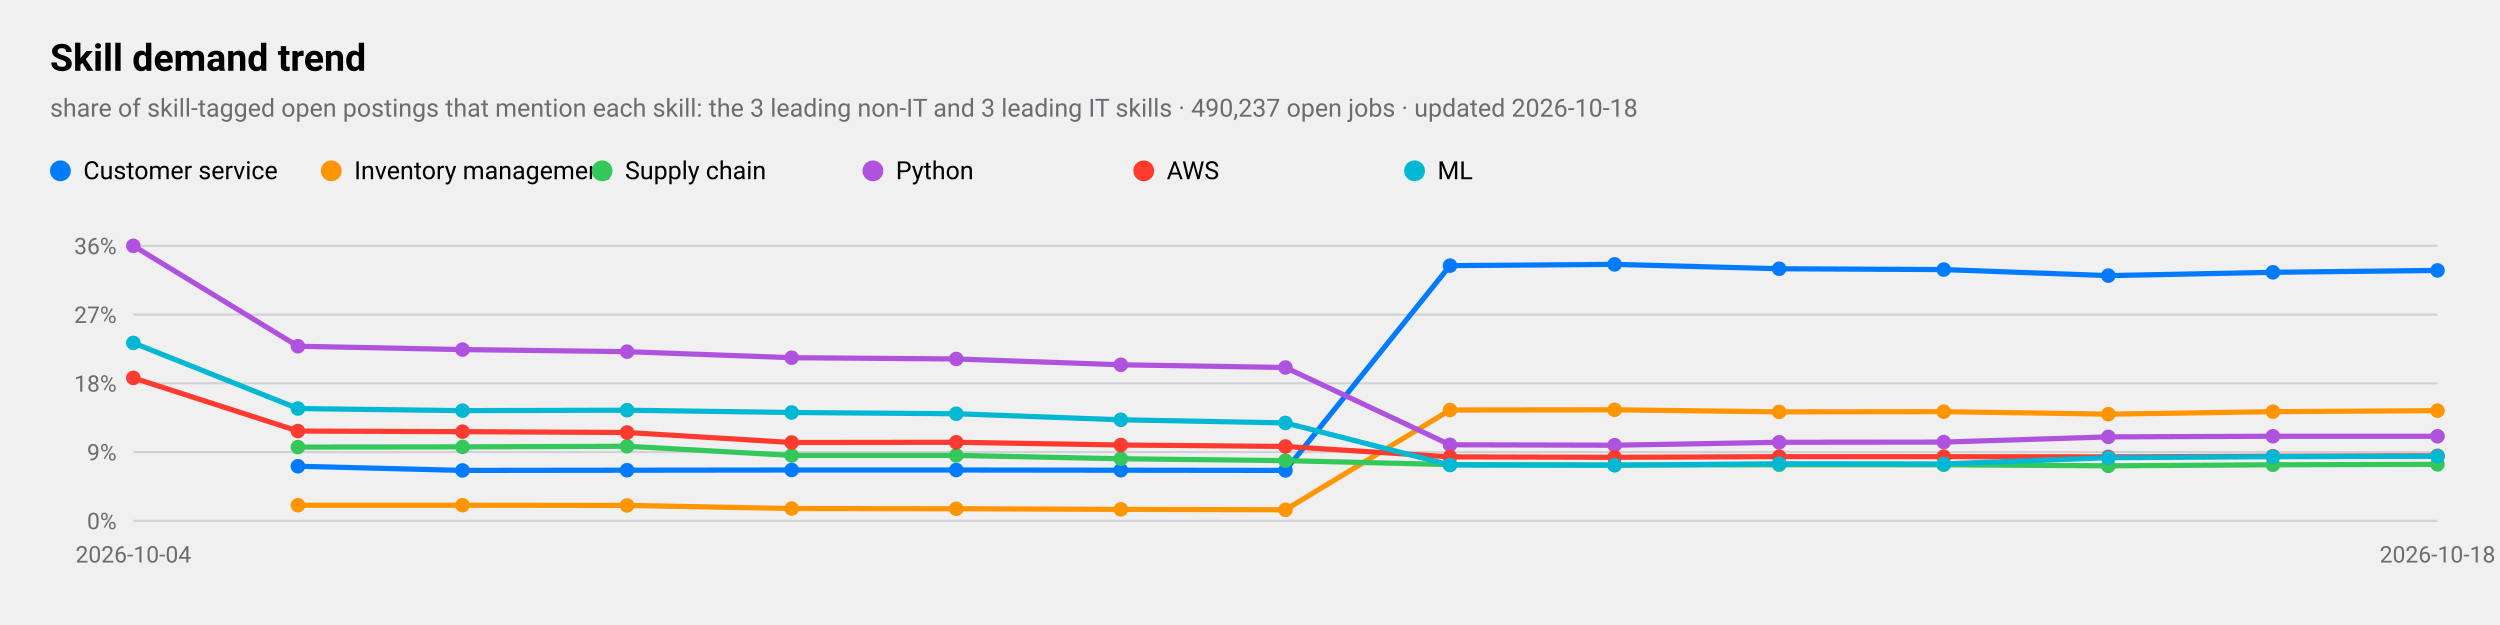
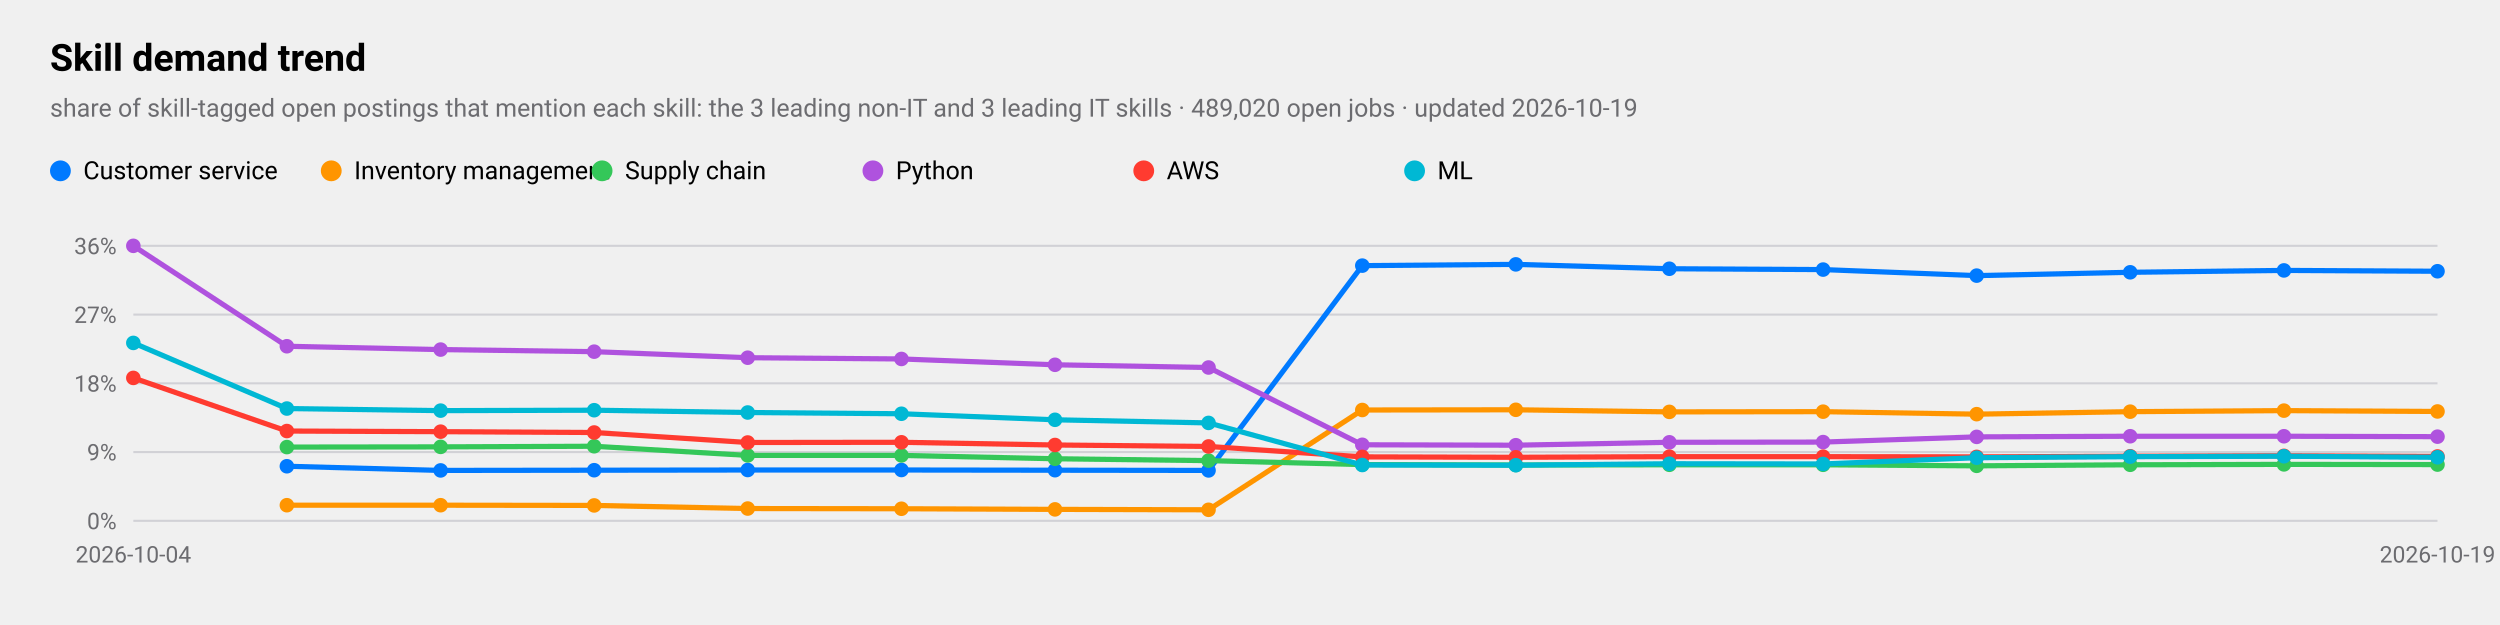
<svg xmlns="http://www.w3.org/2000/svg" viewBox="0 0 1200 300" width="1200" height="300" role="img" aria-label="Skill demand trend">
  <style>
text{font-family:-apple-system,BlinkMacSystemFont,"SF Pro Text","Helvetica Neue","Segoe UI",Roboto,sans-serif;fill:#000}
.sub,.val,.axis{fill:#6c6c70}.bar{fill:#007aff}.track{fill:#e5e5ea}.grid{stroke:#d1d1d6}
.l1{fill:none;stroke:#007aff;stroke-width:2.5}.d1{fill:#007aff}.l2{fill:none;stroke:#ff9500;stroke-width:2.5}.d2{fill:#ff9500}
.l3{fill:none;stroke:#34c759;stroke-width:2.5}.d3{fill:#34c759}.l4{fill:none;stroke:#af52de;stroke-width:2.5}.d4{fill:#af52de}
.l5{fill:none;stroke:#ff3b30;stroke-width:2.5}.d5{fill:#ff3b30}.l6{fill:none;stroke:#00b8d4;stroke-width:2.5}.d6{fill:#00b8d4}
@media(prefers-color-scheme:dark){text{fill:#fff}.sub,.val,.axis{fill:#98989d}.bar{fill:#0a84ff}.track{fill:#2c2c2e}.grid{stroke:#38383a}
.l1{stroke:#0a84ff}.d1{fill:#0a84ff}.l2{stroke:#ff9f0a}.d2{fill:#ff9f0a}
.l3{stroke:#30d158}.d3{fill:#30d158}.l4{stroke:#bf5af2}.d4{fill:#bf5af2}.l5{stroke:#ff453a}.d5{fill:#ff453a}.l6{stroke:#40cbe0}.d6{fill:#40cbe0}}
</style>
  <text x="24" y="34" font-size="18" font-weight="600">Skill demand trend</text>
-   <text class="sub" x="24" y="56" font-size="12">share of skill-tagged open postings that mention each skill: the 3 leading non-IT and 3 leading IT skills · 490,237 open jobs · updated 2026-10-18</text>
+   <text class="sub" x="24" y="56" font-size="12">share of skill-tagged open postings that mention each skill: the 3 leading non-IT and 3 leading IT skills · 489,020 open jobs · updated 2026-10-19</text>
  <line class="grid" x1="64" x2="1170" y1="250.0" y2="250.0" />
  <text class="axis" x="56" y="254.0" font-size="11" text-anchor="end">0%</text>
  <line class="grid" x1="64" x2="1170" y1="217.0" y2="217.0" />
  <text class="axis" x="56" y="221.0" font-size="11" text-anchor="end">9%</text>
  <line class="grid" x1="64" x2="1170" y1="184.0" y2="184.0" />
  <text class="axis" x="56" y="188.0" font-size="11" text-anchor="end">18%</text>
  <line class="grid" x1="64" x2="1170" y1="151.0" y2="151.0" />
  <text class="axis" x="56" y="155.0" font-size="11" text-anchor="end">27%</text>
  <line class="grid" x1="64" x2="1170" y1="118.0" y2="118.0" />
  <text class="axis" x="56" y="122.0" font-size="11" text-anchor="end">36%</text>
  <text class="axis" x="64.0" y="270" font-size="11" text-anchor="middle">2026-10-04</text>
-   <text class="axis" x="1170.0" y="270" font-size="11" text-anchor="middle">2026-10-18</text>
-   <polyline class="l1" points="143.0,223.8 222.0,225.8 301.0,225.7 380.0,225.6 459.0,225.6 538.0,225.7 617.0,225.8 696.0,127.5 775.0,126.9 854.0,129.0 933.0,129.4 1012.0,132.3 1091.0,130.7 1170.0,129.8" />
-   <circle class="d1" cx="143.0" cy="223.8" r="3.5" />
-   <circle class="d1" cx="222.0" cy="225.8" r="3.5" />
-   <circle class="d1" cx="301.0" cy="225.7" r="3.5" />
-   <circle class="d1" cx="380.0" cy="225.6" r="3.5" />
-   <circle class="d1" cx="459.0" cy="225.6" r="3.5" />
-   <circle class="d1" cx="538.0" cy="225.7" r="3.5" />
-   <circle class="d1" cx="617.0" cy="225.8" r="3.5" />
-   <circle class="d1" cx="696.0" cy="127.5" r="3.5" />
-   <circle class="d1" cx="775.0" cy="126.9" r="3.5" />
-   <circle class="d1" cx="854.0" cy="129.0" r="3.5" />
-   <circle class="d1" cx="933.0" cy="129.4" r="3.5" />
-   <circle class="d1" cx="1012.0" cy="132.3" r="3.5" />
-   <circle class="d1" cx="1091.0" cy="130.7" r="3.5" />
-   <circle class="d1" cx="1170.0" cy="129.8" r="3.5" />
+   <text class="axis" x="1170.0" y="270" font-size="11" text-anchor="middle">2026-10-19</text>
+   <polyline class="l1" points="137.7,223.8 211.5,225.8 285.2,225.7 358.9,225.6 432.7,225.6 506.4,225.7 580.1,225.8 653.9,127.5 727.6,126.9 801.3,129.0 875.1,129.4 948.8,132.3 1022.5,130.7 1096.3,129.8 1170.0,130.2" />
+   <circle class="d1" cx="137.7" cy="223.8" r="3.5" />
+   <circle class="d1" cx="211.5" cy="225.8" r="3.5" />
+   <circle class="d1" cx="285.2" cy="225.7" r="3.5" />
+   <circle class="d1" cx="358.9" cy="225.6" r="3.5" />
+   <circle class="d1" cx="432.7" cy="225.6" r="3.5" />
+   <circle class="d1" cx="506.4" cy="225.7" r="3.5" />
+   <circle class="d1" cx="580.1" cy="225.8" r="3.5" />
+   <circle class="d1" cx="653.9" cy="127.5" r="3.5" />
+   <circle class="d1" cx="727.6" cy="126.9" r="3.5" />
+   <circle class="d1" cx="801.3" cy="129.0" r="3.5" />
+   <circle class="d1" cx="875.1" cy="129.4" r="3.5" />
+   <circle class="d1" cx="948.8" cy="132.3" r="3.5" />
+   <circle class="d1" cx="1022.5" cy="130.7" r="3.5" />
+   <circle class="d1" cx="1096.3" cy="129.8" r="3.5" />
+   <circle class="d1" cx="1170.0" cy="130.2" r="3.5" />
  <circle class="d1" cx="29" cy="82" r="5" />
  <text x="40" y="86" font-size="12">Customer service</text>
-   <polyline class="l2" points="143.0,242.5 222.0,242.5 301.0,242.6 380.0,244.1 459.0,244.2 538.0,244.5 617.0,244.7 696.0,196.8 775.0,196.7 854.0,197.7 933.0,197.6 1012.0,198.8 1091.0,197.6 1170.0,197.1" />
-   <circle class="d2" cx="143.0" cy="242.5" r="3.5" />
-   <circle class="d2" cx="222.0" cy="242.5" r="3.5" />
-   <circle class="d2" cx="301.0" cy="242.6" r="3.5" />
-   <circle class="d2" cx="380.0" cy="244.1" r="3.5" />
-   <circle class="d2" cx="459.0" cy="244.2" r="3.5" />
-   <circle class="d2" cx="538.0" cy="244.5" r="3.5" />
-   <circle class="d2" cx="617.0" cy="244.7" r="3.5" />
-   <circle class="d2" cx="696.0" cy="196.8" r="3.5" />
-   <circle class="d2" cx="775.0" cy="196.7" r="3.5" />
-   <circle class="d2" cx="854.0" cy="197.7" r="3.5" />
-   <circle class="d2" cx="933.0" cy="197.6" r="3.5" />
-   <circle class="d2" cx="1012.0" cy="198.8" r="3.5" />
-   <circle class="d2" cx="1091.0" cy="197.6" r="3.5" />
-   <circle class="d2" cx="1170.0" cy="197.1" r="3.5" />
+   <polyline class="l2" points="137.7,242.5 211.5,242.5 285.2,242.6 358.9,244.1 432.7,244.2 506.4,244.5 580.1,244.7 653.9,196.8 727.6,196.7 801.3,197.7 875.1,197.6 948.8,198.8 1022.5,197.6 1096.3,197.1 1170.0,197.5" />
+   <circle class="d2" cx="137.7" cy="242.5" r="3.5" />
+   <circle class="d2" cx="211.5" cy="242.5" r="3.5" />
+   <circle class="d2" cx="285.2" cy="242.6" r="3.5" />
+   <circle class="d2" cx="358.9" cy="244.1" r="3.5" />
+   <circle class="d2" cx="432.7" cy="244.2" r="3.5" />
+   <circle class="d2" cx="506.4" cy="244.5" r="3.5" />
+   <circle class="d2" cx="580.1" cy="244.7" r="3.5" />
+   <circle class="d2" cx="653.9" cy="196.8" r="3.5" />
+   <circle class="d2" cx="727.6" cy="196.7" r="3.5" />
+   <circle class="d2" cx="801.3" cy="197.7" r="3.5" />
+   <circle class="d2" cx="875.1" cy="197.6" r="3.5" />
+   <circle class="d2" cx="948.8" cy="198.8" r="3.5" />
+   <circle class="d2" cx="1022.5" cy="197.6" r="3.5" />
+   <circle class="d2" cx="1096.3" cy="197.1" r="3.5" />
+   <circle class="d2" cx="1170.0" cy="197.5" r="3.5" />
  <circle class="d2" cx="159" cy="82" r="5" />
  <text x="170" y="86" font-size="12">Inventory management</text>
-   <polyline class="l3" points="143.0,214.6 222.0,214.5 301.0,214.2 380.0,218.6 459.0,218.6 538.0,220.2 617.0,221.1 696.0,223.0 775.0,223.2 854.0,223.1 933.0,223.1 1012.0,223.6 1091.0,223.1 1170.0,222.9" />
-   <circle class="d3" cx="143.0" cy="214.6" r="3.5" />
-   <circle class="d3" cx="222.0" cy="214.5" r="3.5" />
-   <circle class="d3" cx="301.0" cy="214.2" r="3.5" />
-   <circle class="d3" cx="380.0" cy="218.6" r="3.5" />
-   <circle class="d3" cx="459.0" cy="218.6" r="3.5" />
-   <circle class="d3" cx="538.0" cy="220.2" r="3.5" />
-   <circle class="d3" cx="617.0" cy="221.1" r="3.5" />
-   <circle class="d3" cx="696.0" cy="223.0" r="3.5" />
-   <circle class="d3" cx="775.0" cy="223.2" r="3.5" />
-   <circle class="d3" cx="854.0" cy="223.1" r="3.5" />
-   <circle class="d3" cx="933.0" cy="223.1" r="3.5" />
-   <circle class="d3" cx="1012.0" cy="223.6" r="3.5" />
-   <circle class="d3" cx="1091.0" cy="223.1" r="3.5" />
-   <circle class="d3" cx="1170.0" cy="222.9" r="3.5" />
+   <polyline class="l3" points="137.7,214.6 211.5,214.5 285.2,214.2 358.9,218.6 432.7,218.6 506.4,220.2 580.1,221.1 653.9,223.0 727.6,223.2 801.3,223.1 875.1,223.1 948.8,223.6 1022.5,223.1 1096.3,222.9 1170.0,223.0" />
+   <circle class="d3" cx="137.7" cy="214.6" r="3.5" />
+   <circle class="d3" cx="211.5" cy="214.5" r="3.5" />
+   <circle class="d3" cx="285.2" cy="214.2" r="3.5" />
+   <circle class="d3" cx="358.9" cy="218.6" r="3.5" />
+   <circle class="d3" cx="432.7" cy="218.6" r="3.5" />
+   <circle class="d3" cx="506.4" cy="220.2" r="3.5" />
+   <circle class="d3" cx="580.1" cy="221.1" r="3.5" />
+   <circle class="d3" cx="653.9" cy="223.0" r="3.5" />
+   <circle class="d3" cx="727.6" cy="223.2" r="3.5" />
+   <circle class="d3" cx="801.3" cy="223.1" r="3.5" />
+   <circle class="d3" cx="875.1" cy="223.1" r="3.5" />
+   <circle class="d3" cx="948.8" cy="223.6" r="3.5" />
+   <circle class="d3" cx="1022.5" cy="223.1" r="3.5" />
+   <circle class="d3" cx="1096.3" cy="222.9" r="3.5" />
+   <circle class="d3" cx="1170.0" cy="223.0" r="3.5" />
  <circle class="d3" cx="289" cy="82" r="5" />
  <text x="300" y="86" font-size="12">Supply chain</text>
-   <polyline class="l4" points="64.0,118.0 143.0,166.2 222.0,167.8 301.0,168.8 380.0,171.7 459.0,172.3 538.0,175.1 617.0,176.4 696.0,213.5 775.0,213.7 854.0,212.3 933.0,212.2 1012.0,209.7 1091.0,209.4 1170.0,209.4" />
+   <polyline class="l4" points="64.0,118.0 137.7,166.2 211.5,167.8 285.2,168.8 358.9,171.7 432.7,172.3 506.4,175.1 580.1,176.4 653.9,213.5 727.6,213.7 801.3,212.3 875.1,212.2 948.8,209.7 1022.5,209.4 1096.3,209.4 1170.0,209.6" />
  <circle class="d4" cx="64.0" cy="118.0" r="3.5" />
-   <circle class="d4" cx="143.0" cy="166.2" r="3.5" />
-   <circle class="d4" cx="222.0" cy="167.8" r="3.5" />
-   <circle class="d4" cx="301.0" cy="168.8" r="3.5" />
-   <circle class="d4" cx="380.0" cy="171.7" r="3.5" />
-   <circle class="d4" cx="459.0" cy="172.3" r="3.5" />
-   <circle class="d4" cx="538.0" cy="175.1" r="3.5" />
-   <circle class="d4" cx="617.0" cy="176.4" r="3.5" />
-   <circle class="d4" cx="696.0" cy="213.5" r="3.5" />
-   <circle class="d4" cx="775.0" cy="213.7" r="3.5" />
-   <circle class="d4" cx="854.0" cy="212.3" r="3.5" />
-   <circle class="d4" cx="933.0" cy="212.2" r="3.5" />
-   <circle class="d4" cx="1012.0" cy="209.7" r="3.5" />
-   <circle class="d4" cx="1091.0" cy="209.4" r="3.5" />
-   <circle class="d4" cx="1170.0" cy="209.4" r="3.5" />
+   <circle class="d4" cx="137.7" cy="166.2" r="3.5" />
+   <circle class="d4" cx="211.5" cy="167.8" r="3.5" />
+   <circle class="d4" cx="285.2" cy="168.8" r="3.5" />
+   <circle class="d4" cx="358.9" cy="171.7" r="3.5" />
+   <circle class="d4" cx="432.7" cy="172.3" r="3.5" />
+   <circle class="d4" cx="506.4" cy="175.1" r="3.5" />
+   <circle class="d4" cx="580.1" cy="176.4" r="3.5" />
+   <circle class="d4" cx="653.9" cy="213.5" r="3.5" />
+   <circle class="d4" cx="727.6" cy="213.7" r="3.5" />
+   <circle class="d4" cx="801.3" cy="212.3" r="3.5" />
+   <circle class="d4" cx="875.1" cy="212.2" r="3.5" />
+   <circle class="d4" cx="948.8" cy="209.7" r="3.5" />
+   <circle class="d4" cx="1022.5" cy="209.4" r="3.5" />
+   <circle class="d4" cx="1096.3" cy="209.4" r="3.5" />
+   <circle class="d4" cx="1170.0" cy="209.6" r="3.5" />
  <circle class="d4" cx="419" cy="82" r="5" />
  <text x="430" y="86" font-size="12">Python</text>
-   <polyline class="l5" points="64.0,181.4 143.0,206.9 222.0,207.2 301.0,207.6 380.0,212.4 459.0,212.3 538.0,213.6 617.0,214.3 696.0,219.3 775.0,219.5 854.0,219.2 933.0,219.2 1012.0,219.3 1091.0,219.0 1170.0,218.8" />
+   <polyline class="l5" points="64.0,181.4 137.7,206.9 211.5,207.2 285.2,207.6 358.9,212.4 432.7,212.3 506.4,213.6 580.1,214.3 653.9,219.3 727.6,219.5 801.3,219.2 875.1,219.2 948.8,219.3 1022.5,219.0 1096.3,218.8 1170.0,219.1" />
  <circle class="d5" cx="64.0" cy="181.4" r="3.5" />
-   <circle class="d5" cx="143.0" cy="206.9" r="3.5" />
-   <circle class="d5" cx="222.0" cy="207.2" r="3.5" />
-   <circle class="d5" cx="301.0" cy="207.6" r="3.5" />
-   <circle class="d5" cx="380.0" cy="212.4" r="3.5" />
-   <circle class="d5" cx="459.0" cy="212.3" r="3.5" />
-   <circle class="d5" cx="538.0" cy="213.6" r="3.5" />
-   <circle class="d5" cx="617.0" cy="214.3" r="3.5" />
-   <circle class="d5" cx="696.0" cy="219.3" r="3.5" />
-   <circle class="d5" cx="775.0" cy="219.5" r="3.5" />
-   <circle class="d5" cx="854.0" cy="219.2" r="3.5" />
-   <circle class="d5" cx="933.0" cy="219.2" r="3.5" />
-   <circle class="d5" cx="1012.0" cy="219.3" r="3.5" />
-   <circle class="d5" cx="1091.0" cy="219.0" r="3.5" />
-   <circle class="d5" cx="1170.0" cy="218.8" r="3.5" />
+   <circle class="d5" cx="137.7" cy="206.9" r="3.5" />
+   <circle class="d5" cx="211.5" cy="207.2" r="3.5" />
+   <circle class="d5" cx="285.2" cy="207.6" r="3.5" />
+   <circle class="d5" cx="358.9" cy="212.4" r="3.5" />
+   <circle class="d5" cx="432.7" cy="212.3" r="3.5" />
+   <circle class="d5" cx="506.4" cy="213.6" r="3.5" />
+   <circle class="d5" cx="580.1" cy="214.3" r="3.5" />
+   <circle class="d5" cx="653.9" cy="219.3" r="3.5" />
+   <circle class="d5" cx="727.6" cy="219.5" r="3.5" />
+   <circle class="d5" cx="801.3" cy="219.2" r="3.5" />
+   <circle class="d5" cx="875.1" cy="219.2" r="3.5" />
+   <circle class="d5" cx="948.8" cy="219.3" r="3.5" />
+   <circle class="d5" cx="1022.5" cy="219.0" r="3.5" />
+   <circle class="d5" cx="1096.3" cy="218.8" r="3.5" />
+   <circle class="d5" cx="1170.0" cy="219.1" r="3.5" />
  <circle class="d5" cx="549" cy="82" r="5" />
  <text x="560" y="86" font-size="12">AWS</text>
-   <polyline class="l6" points="64.0,164.6 143.0,196.1 222.0,197.1 301.0,196.9 380.0,198.0 459.0,198.6 538.0,201.5 617.0,203.0 696.0,223.2 775.0,223.3 854.0,222.6 933.0,222.7 1012.0,219.7 1091.0,219.2 1170.0,219.0" />
+   <polyline class="l6" points="64.0,164.6 137.7,196.1 211.5,197.1 285.2,196.9 358.9,198.0 432.7,198.6 506.4,201.5 580.1,203.0 653.9,223.2 727.6,223.3 801.3,222.6 875.1,222.7 948.8,219.7 1022.5,219.2 1096.3,219.0 1170.0,219.5" />
  <circle class="d6" cx="64.0" cy="164.6" r="3.5" />
-   <circle class="d6" cx="143.0" cy="196.1" r="3.5" />
-   <circle class="d6" cx="222.0" cy="197.1" r="3.5" />
-   <circle class="d6" cx="301.0" cy="196.9" r="3.5" />
-   <circle class="d6" cx="380.0" cy="198.0" r="3.5" />
-   <circle class="d6" cx="459.0" cy="198.6" r="3.5" />
-   <circle class="d6" cx="538.0" cy="201.5" r="3.5" />
-   <circle class="d6" cx="617.0" cy="203.0" r="3.5" />
-   <circle class="d6" cx="696.0" cy="223.2" r="3.5" />
-   <circle class="d6" cx="775.0" cy="223.3" r="3.5" />
-   <circle class="d6" cx="854.0" cy="222.6" r="3.5" />
-   <circle class="d6" cx="933.0" cy="222.7" r="3.5" />
-   <circle class="d6" cx="1012.0" cy="219.7" r="3.5" />
-   <circle class="d6" cx="1091.0" cy="219.2" r="3.5" />
-   <circle class="d6" cx="1170.0" cy="219.0" r="3.5" />
+   <circle class="d6" cx="137.7" cy="196.1" r="3.5" />
+   <circle class="d6" cx="211.5" cy="197.1" r="3.5" />
+   <circle class="d6" cx="285.2" cy="196.9" r="3.5" />
+   <circle class="d6" cx="358.9" cy="198.0" r="3.5" />
+   <circle class="d6" cx="432.7" cy="198.6" r="3.5" />
+   <circle class="d6" cx="506.4" cy="201.5" r="3.5" />
+   <circle class="d6" cx="580.1" cy="203.0" r="3.5" />
+   <circle class="d6" cx="653.9" cy="223.2" r="3.5" />
+   <circle class="d6" cx="727.6" cy="223.3" r="3.5" />
+   <circle class="d6" cx="801.3" cy="222.6" r="3.5" />
+   <circle class="d6" cx="875.1" cy="222.7" r="3.5" />
+   <circle class="d6" cx="948.8" cy="219.7" r="3.5" />
+   <circle class="d6" cx="1022.5" cy="219.2" r="3.5" />
+   <circle class="d6" cx="1096.3" cy="219.0" r="3.5" />
+   <circle class="d6" cx="1170.0" cy="219.5" r="3.5" />
  <circle class="d6" cx="679" cy="82" r="5" />
  <text x="690" y="86" font-size="12">ML</text>
</svg>
